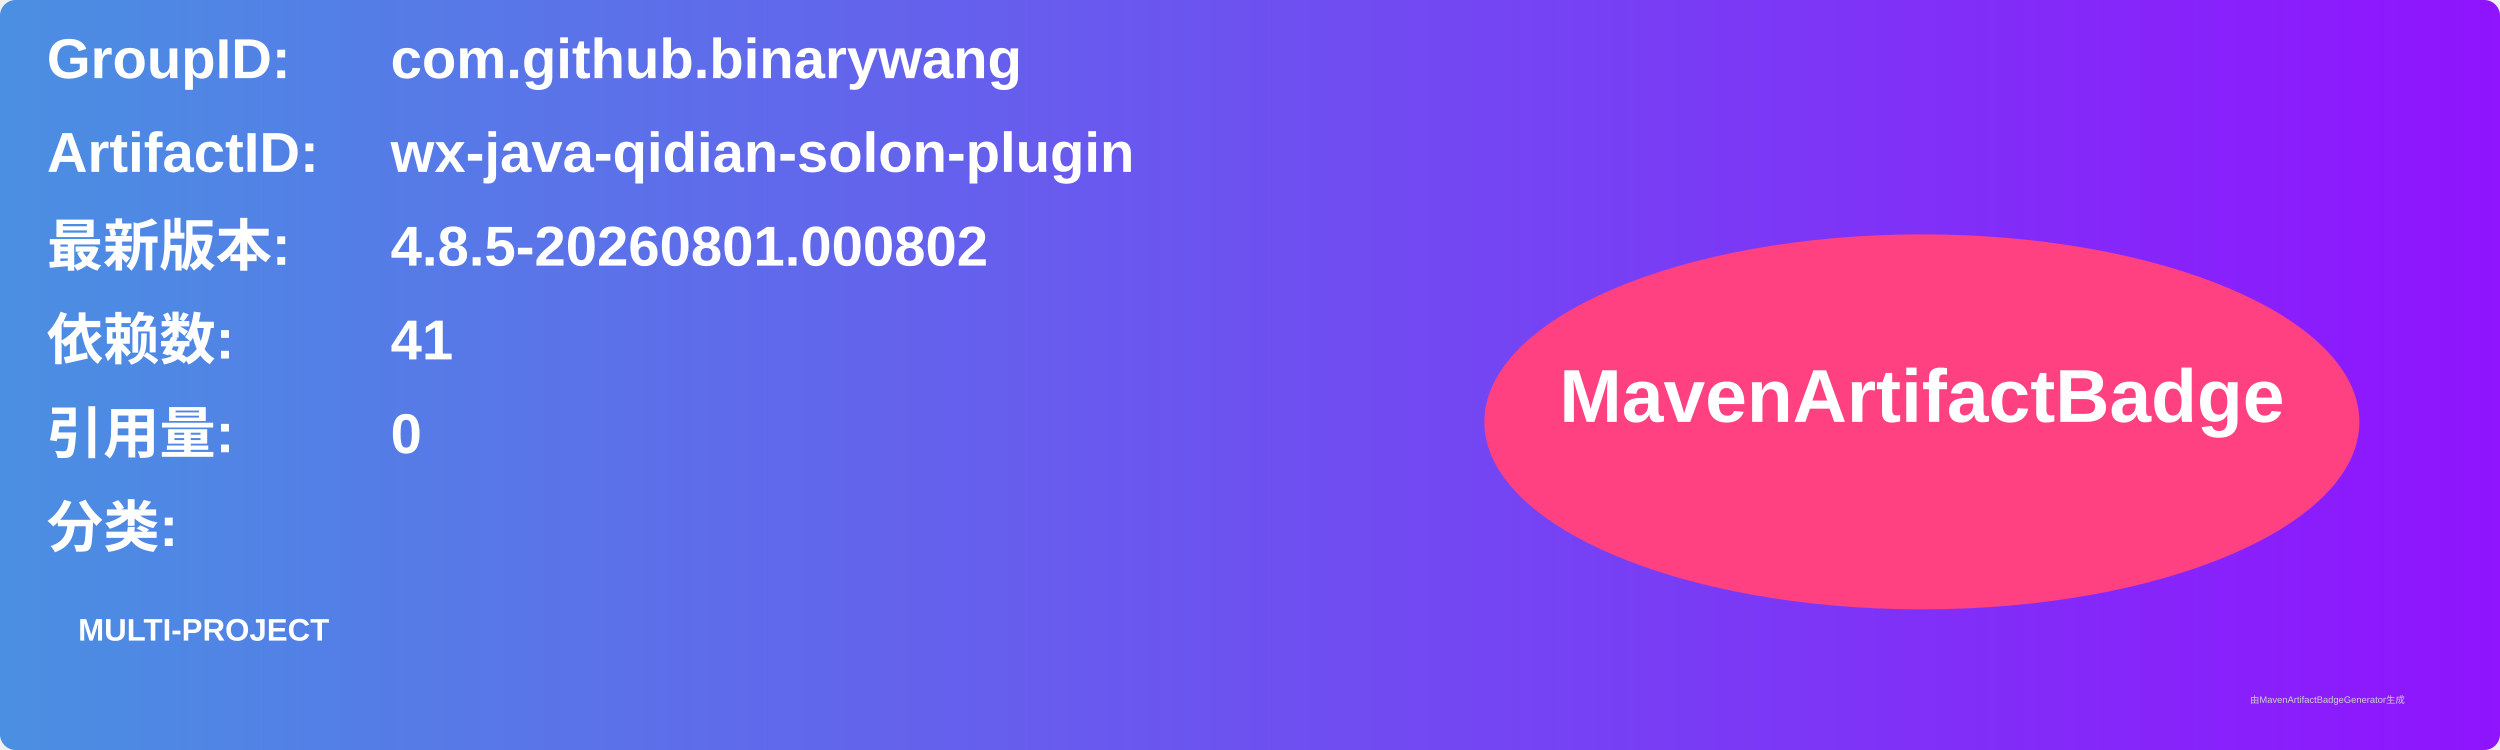
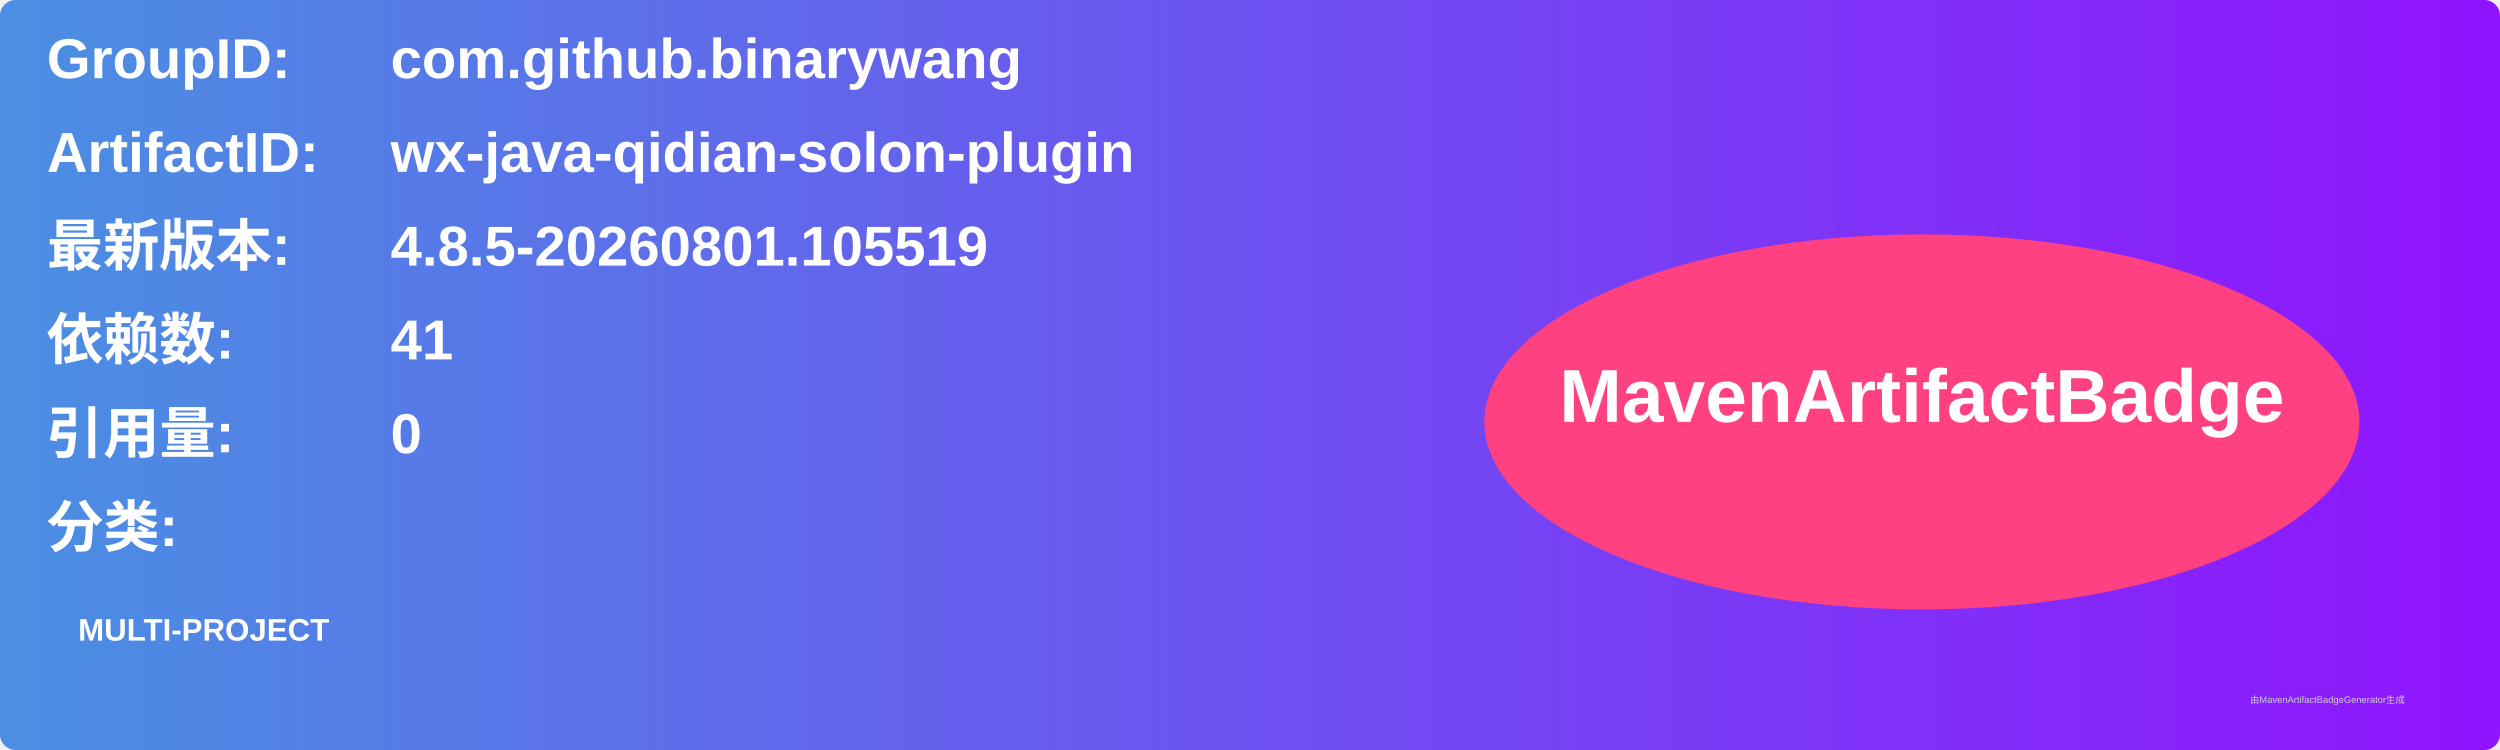
<svg xmlns="http://www.w3.org/2000/svg" width="800" height="240" viewBox="0 0 800 240">
  <linearGradient id="grad" x1="0%" y1="0%" x2="100%" y2="0%">
    <stop offset="0%" stop-color="#4a90e2" />
    <stop offset="100%" stop-color="#9013fe" />
  </linearGradient>
  <rect width="100%" height="100%" rx="5" ry="5" fill="url(#grad)" />
  <g transform="translate(15, 15)">
    <text x="0" y="10" font-family="Arial" font-size="18" fill="white" font-weight="bold" width="260">GroupID:</text>
    <text x="110" y="10" font-family="Arial" font-size="18" fill="white" font-weight="bold" width="460">com.github.binarywang</text>
    <text x="0" y="40" font-family="Arial" font-size="18" fill="white" font-weight="bold" width="260">ArtifactID:</text>
    <text x="110" y="40" font-family="Arial" font-size="18" fill="white" font-weight="bold" width="460">wx-java-qidian-solon-plugin</text>
    <text x="0" y="70" font-family="Arial" font-size="18" fill="white" font-weight="bold">最新版本:</text>
    <text x="110" y="70" font-family="Arial" font-size="18" fill="white" font-weight="bold">
-       <tspan font-weight="bold">4.8.5-20260801.000802</tspan>
+       <tspan font-weight="bold">4.8.5-20260801.105519</tspan>
    </text>
    <text x="0" y="100" font-family="Arial" font-size="18" fill="white" font-weight="bold">依赖数: </text>
    <text x="110" y="100" font-family="Arial" font-size="18" fill="white">
      <tspan font-weight="bold">41</tspan>
    </text>
    <text x="0" y="130" font-family="Arial" font-size="18" fill="white" font-weight="bold">引用量: </text>
    <text x="110" y="130" font-family="Arial" font-size="18" fill="white">
      <tspan font-weight="bold">0</tspan>
    </text>
    <text x="0" y="160" font-family="Arial" font-size="18" fill="white" font-weight="bold">分类:</text>
    <text x="10" y="190" font-family="Arial" font-size="10" fill="white">
      <tspan font-weight="bold">MULTI-PROJECT</tspan>
    </text>
    <ellipse cx="600" cy="120" rx="140" ry="60" fill="#ff4081" />
    <text x="600" y="120" text-anchor="middle" font-family="Arial" font-size="24" fill="white" font-weight="bold">MavenArtifactBadge</text>
  </g>
  <text x="720" y="225" font-family="Arial" font-size="3" fill="#d0d0d0">由MavenArtifactBadgeGenerator生成</text>
</svg>
